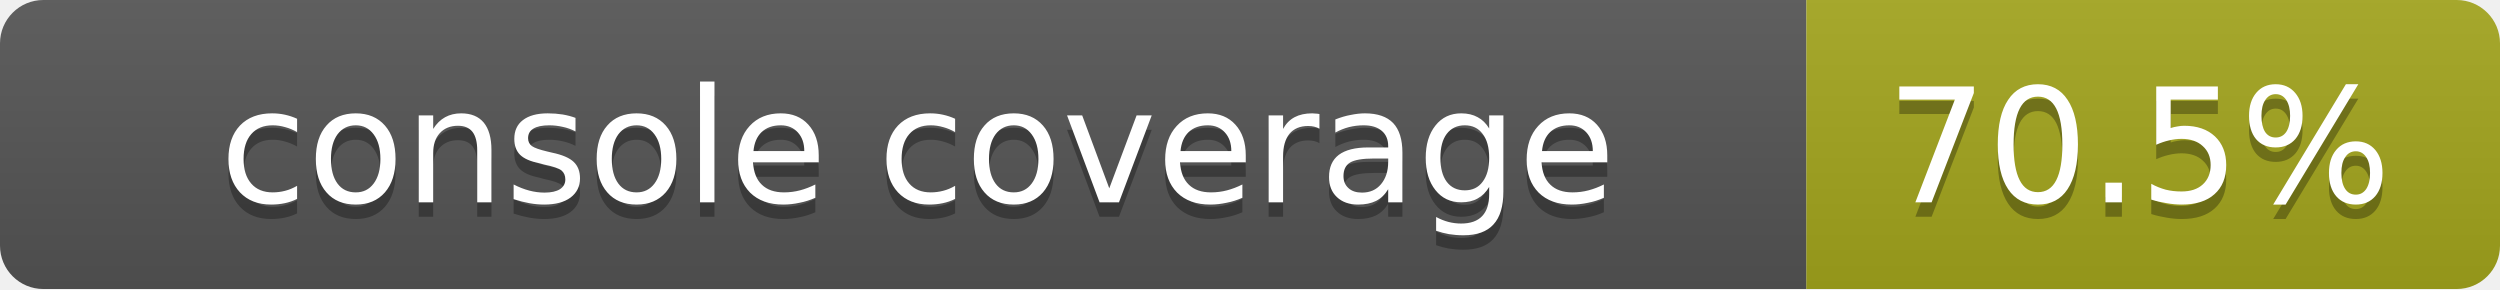
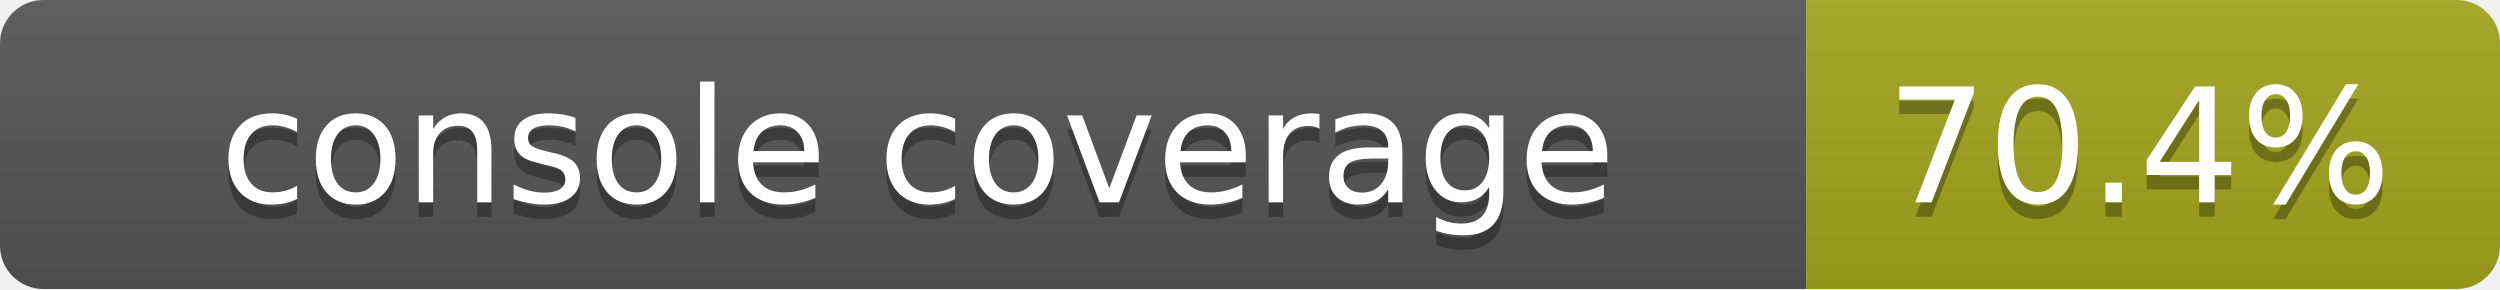
<svg xmlns="http://www.w3.org/2000/svg" width="173" height="20">
  <linearGradient id="smooth" x2="0" y2="100%">
    <stop offset="0" stop-color="#bbb" stop-opacity=".1" />
    <stop offset="1" stop-opacity=".1" />
  </linearGradient>
  <mask id="round">
    <rect width="173" height="20" rx="3" fill="#fff" />
  </mask>
  <g mask="url(#round)">
    <rect width="125" height="20" fill="#555" />
    <rect x="125" width="48" height="20" fill="#a4a61d" />
    <rect width="173" height="20" fill="url(#smooth)" />
  </g>
  <g fill="#fff" text-anchor="middle" font-family="DejaVu Sans,Verdana,Geneva,sans-serif" font-size="11">
    <text x="63.5" y="15" fill="#010101" fill-opacity=".3">console coverage</text>
    <text x="63.5" y="14">console coverage</text>
-     <text x="148" y="15" fill="#010101" fill-opacity=".3">70.5%</text>
-     <text x="148" y="14">70.5%</text>
+     <text x="148" y="15" fill="#010101" fill-opacity=".3">70.4%</text>
+     <text x="148" y="14">70.4%</text>
  </g>
</svg>
